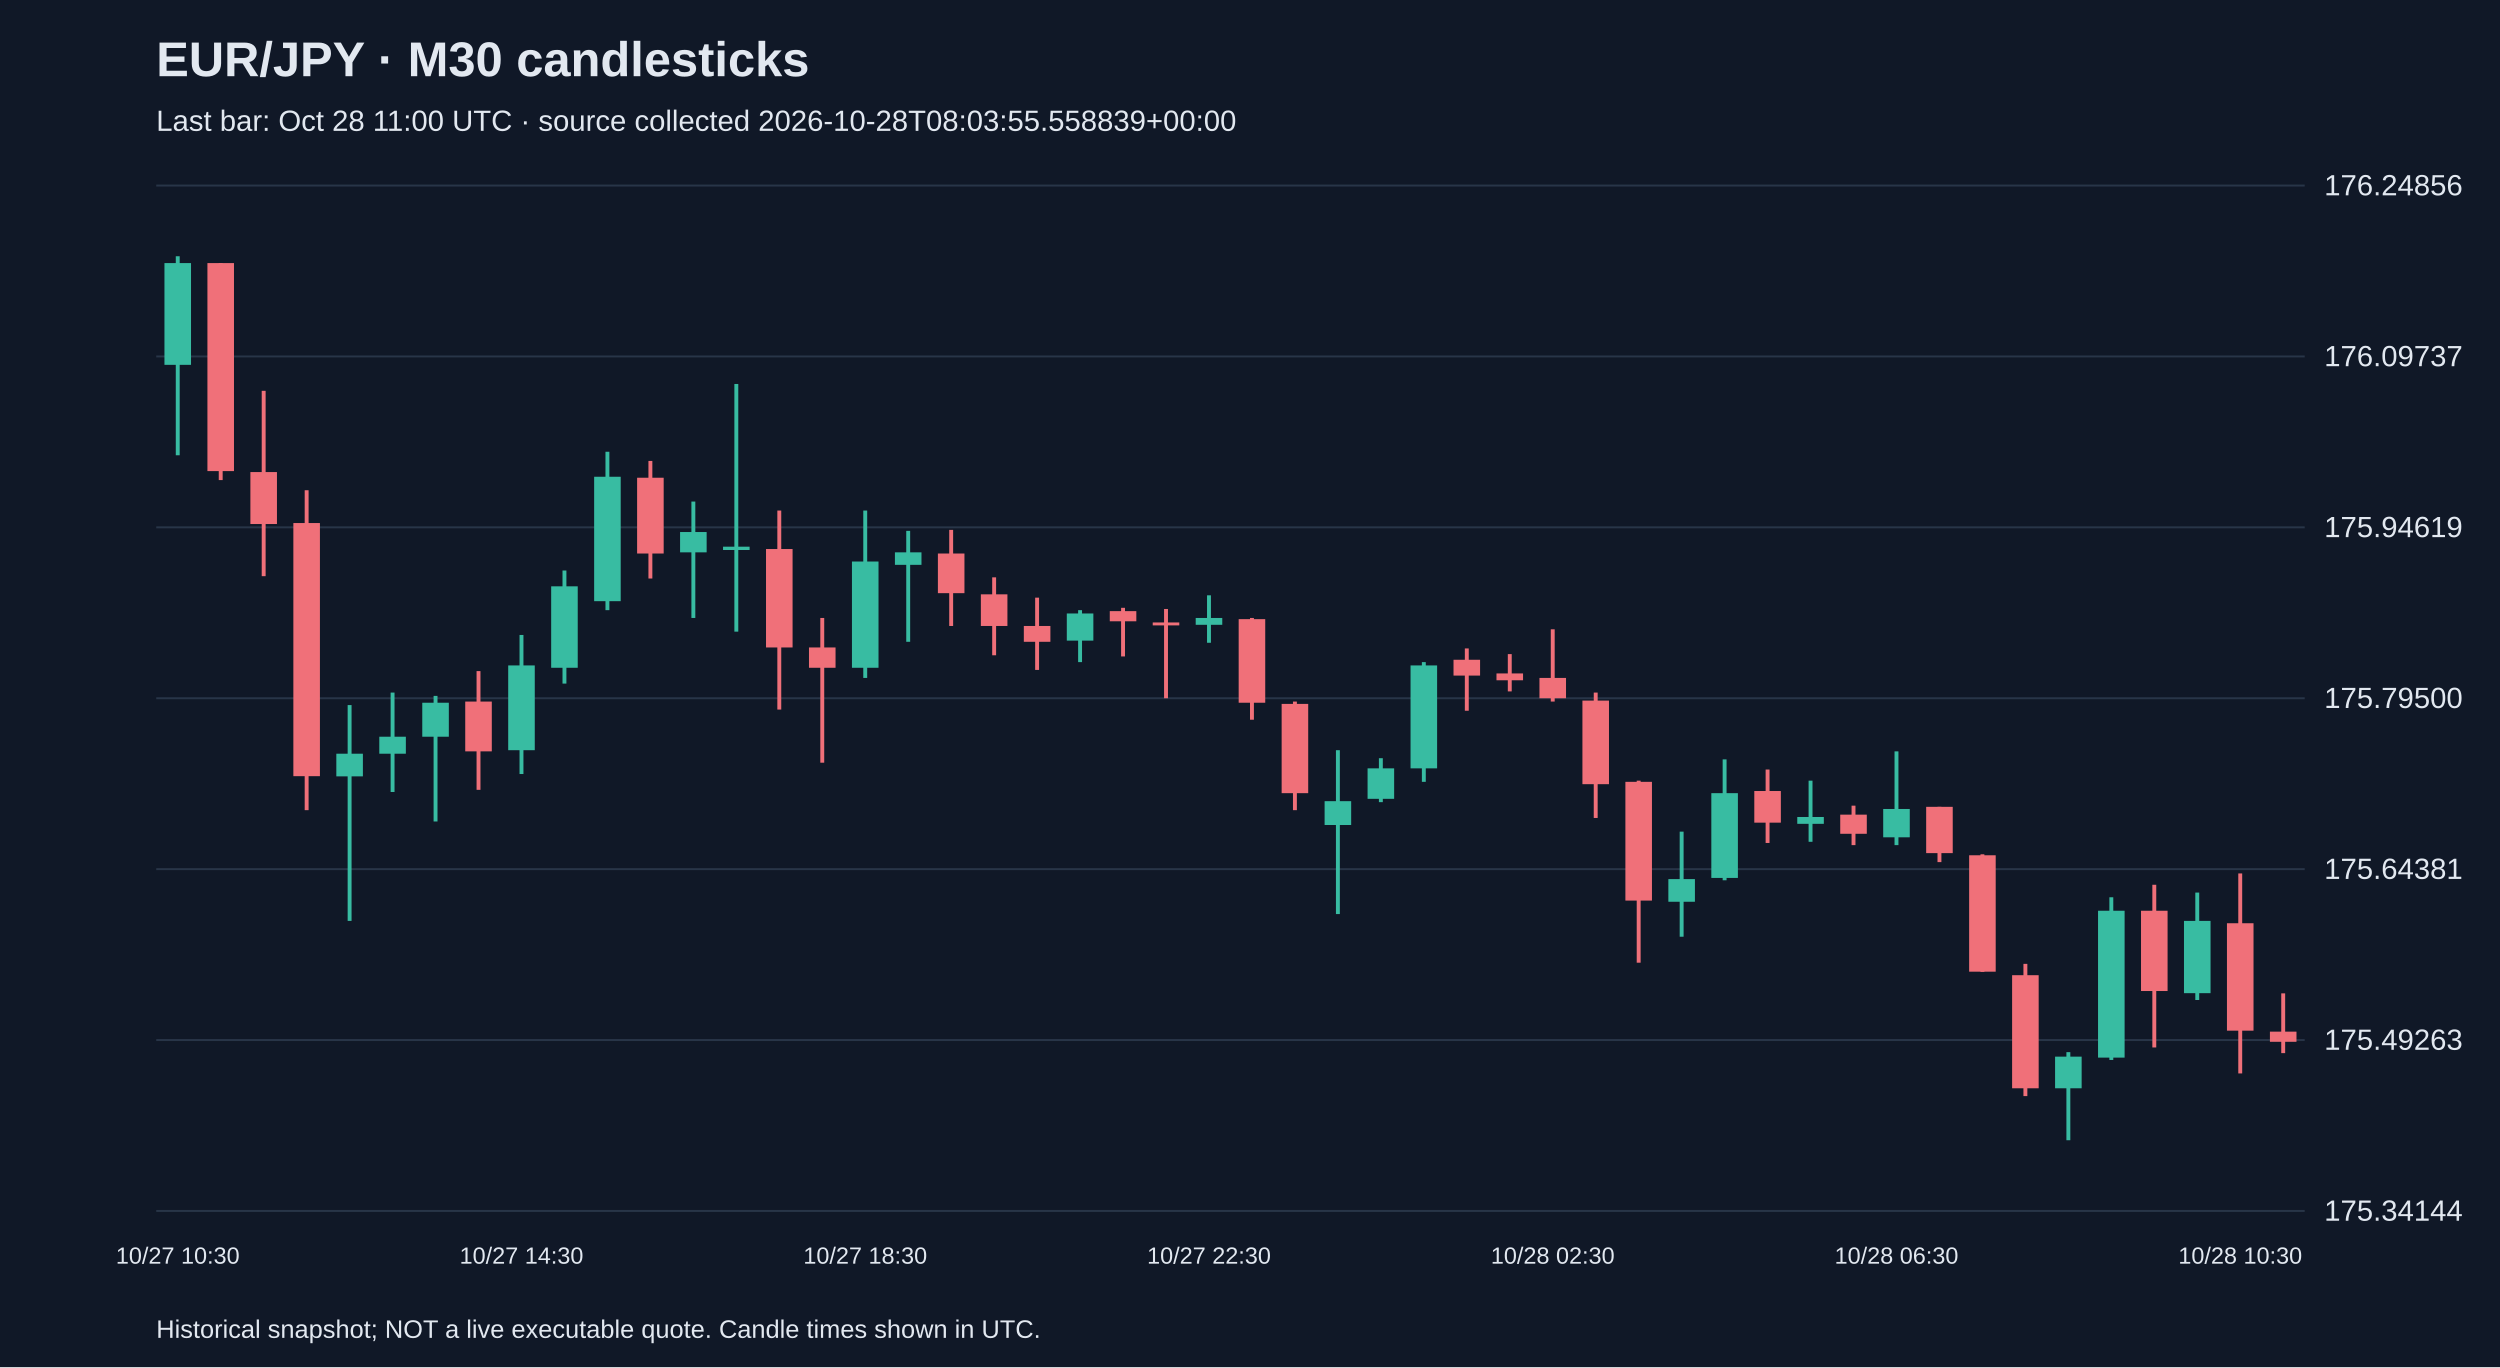
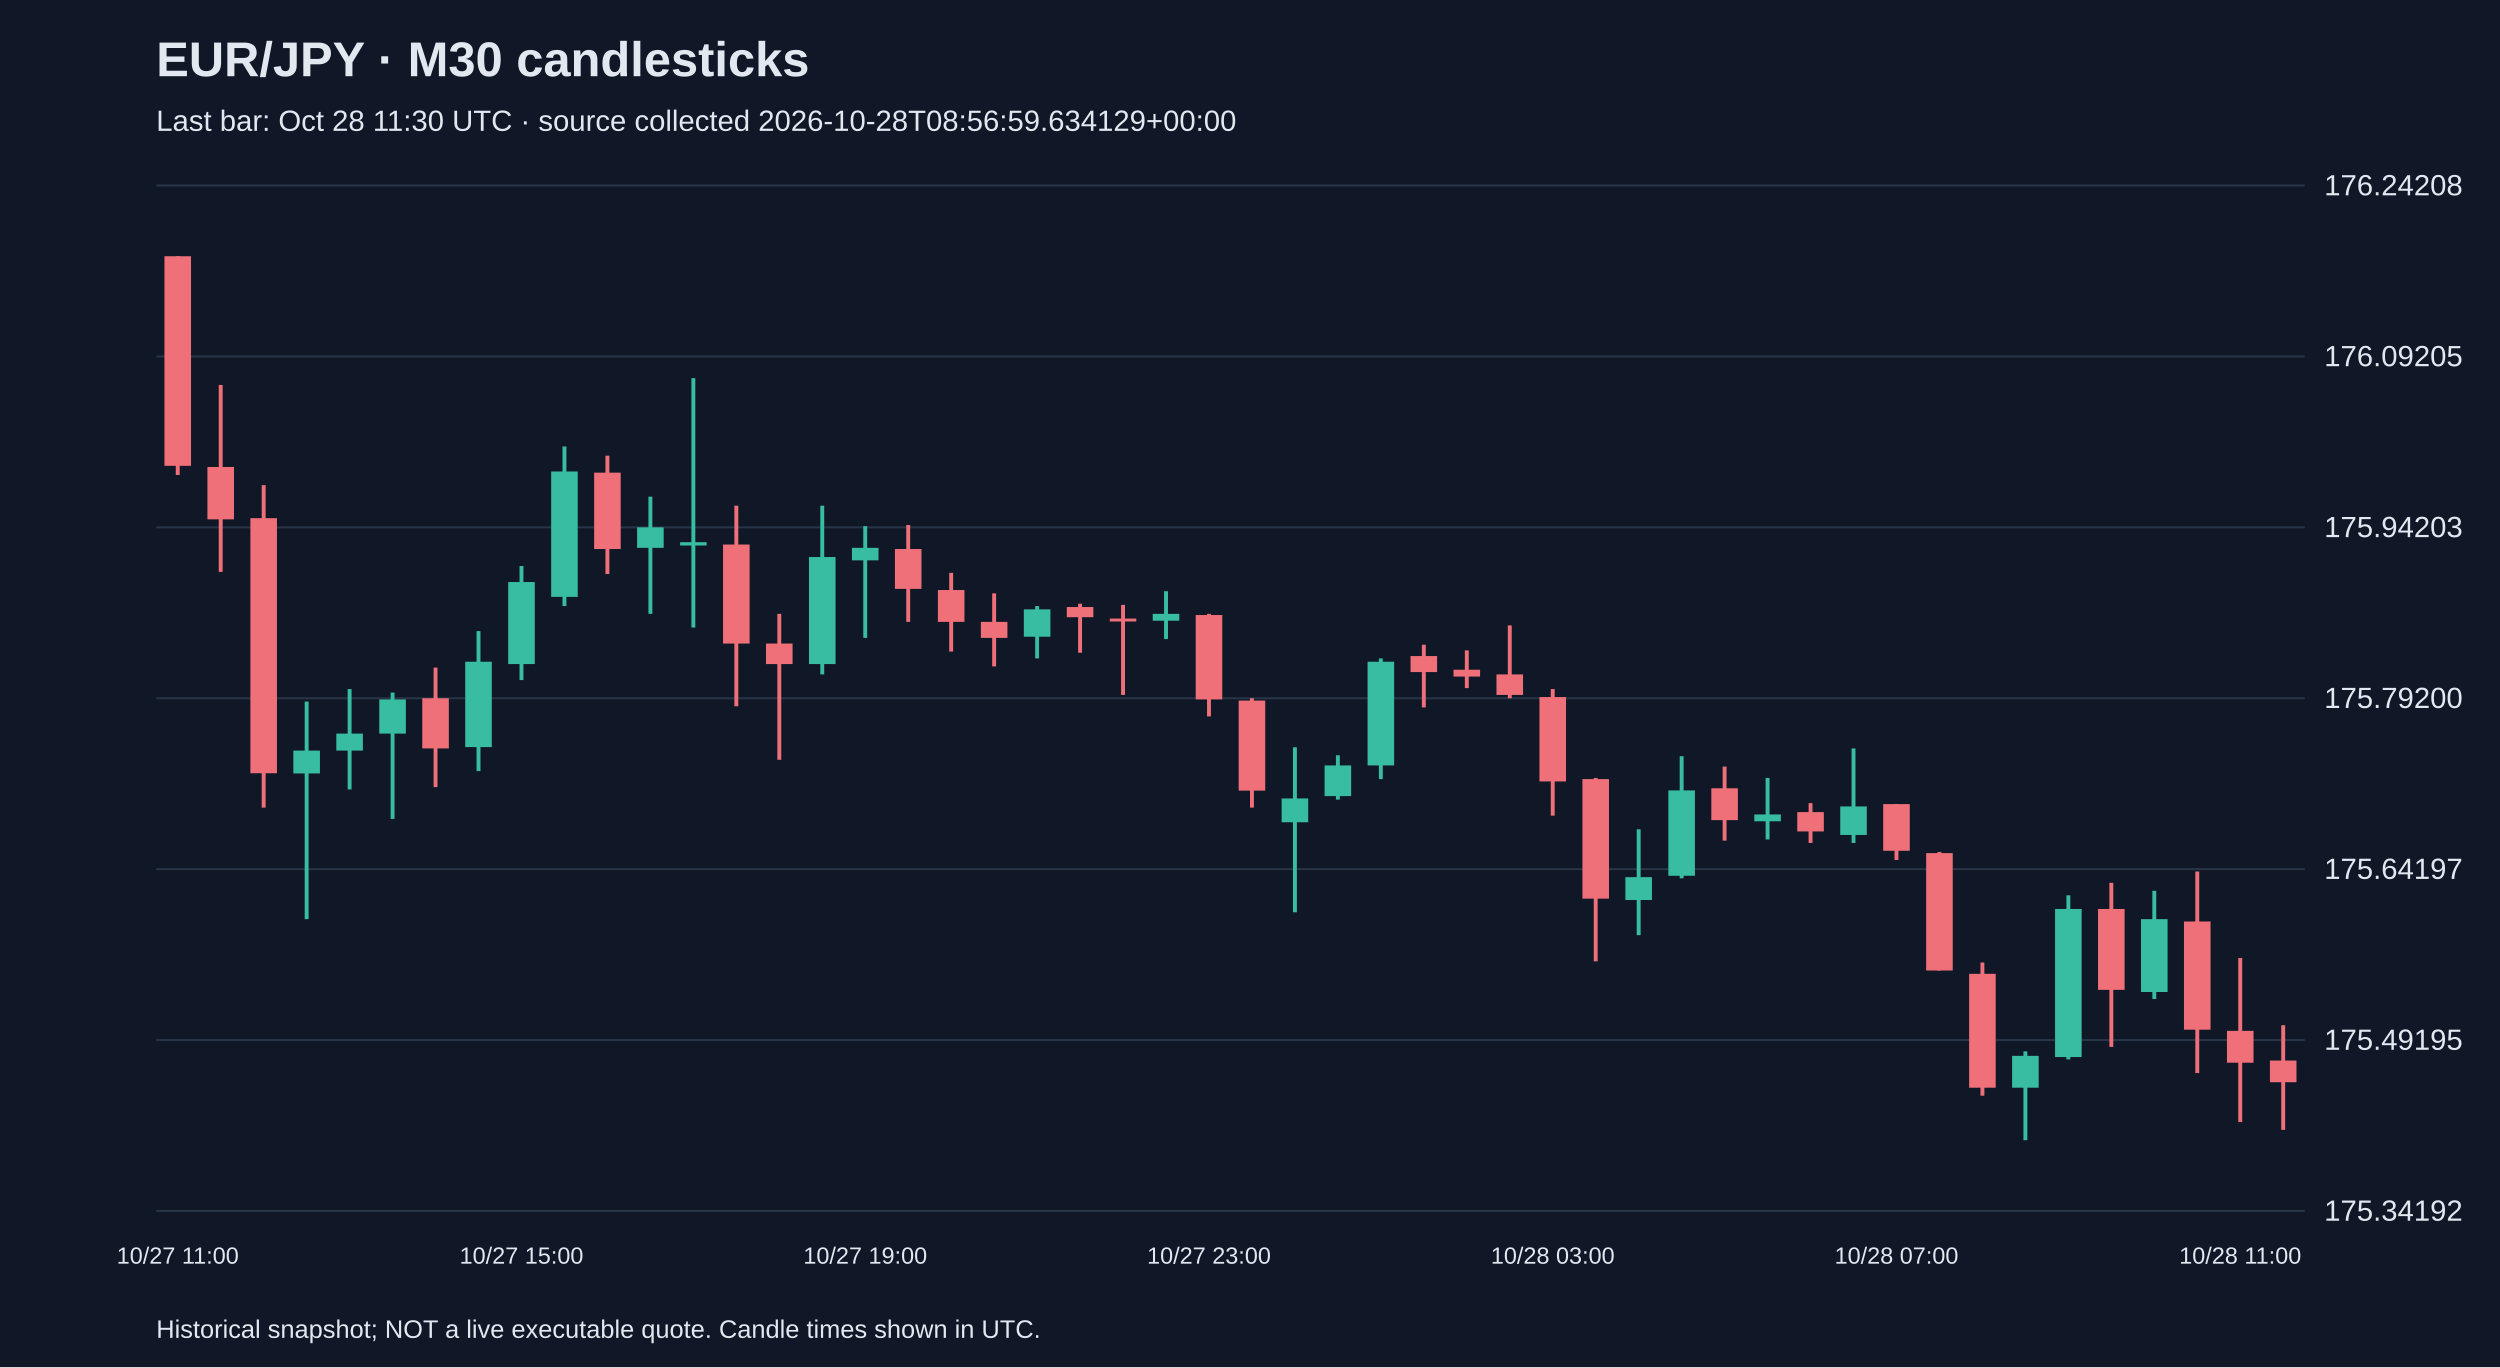
<svg xmlns="http://www.w3.org/2000/svg" viewBox="0 0 1280 700">
  <rect width="100%" height="100%" fill="#101827" />
  <style>text{font-family:Arial,sans-serif;fill:#e2e8f0}</style>
  <text x="80" y="39" font-size="25" font-weight="bold">EUR/JPY · M30 candlesticks</text>
-   <text x="80" y="67" font-size="15" fill="#a6b1c5">Last bar: Oct 28 11:00 UTC · source collected 2026-10-28T08:03:55.558839+00:00</text>
+   <text x="80" y="67" font-size="15" fill="#a6b1c5">Last bar: Oct 28 11:30 UTC · source collected 2026-10-28T08:56:59.634129+00:00</text>
  <line x1="80" y1="620.0" x2="1180" y2="620.0" stroke="#283548" />
-   <text x="1190" y="625.0" font-size="15">175.34144</text>
+   <text x="1190" y="625.0" font-size="15">175.34192</text>
  <line x1="80" y1="532.5" x2="1180" y2="532.5" stroke="#283548" />
-   <text x="1190" y="537.5" font-size="15">175.49263</text>
+   <text x="1190" y="537.5" font-size="15">175.49195</text>
  <line x1="80" y1="445.0" x2="1180" y2="445.0" stroke="#283548" />
-   <text x="1190" y="450.0" font-size="15">175.64381</text>
+   <text x="1190" y="450.0" font-size="15">175.64197</text>
  <line x1="80" y1="357.5" x2="1180" y2="357.5" stroke="#283548" />
-   <text x="1190" y="362.5" font-size="15">175.79500</text>
+   <text x="1190" y="362.5" font-size="15">175.79200</text>
  <line x1="80" y1="270.0" x2="1180" y2="270.0" stroke="#283548" />
-   <text x="1190" y="275.0" font-size="15">175.94619</text>
+   <text x="1190" y="275.0" font-size="15">175.94203</text>
  <line x1="80" y1="182.5" x2="1180" y2="182.5" stroke="#283548" />
-   <text x="1190" y="187.5" font-size="15">176.09737</text>
+   <text x="1190" y="187.5" font-size="15">176.09205</text>
  <line x1="80" y1="95.0" x2="1180" y2="95.0" stroke="#283548" />
-   <text x="1190" y="100.0" font-size="15">176.24856</text>
-   <line x1="91.0" y1="131.2" x2="91.0" y2="233.1" stroke="#38bca2" stroke-width="2" />
-   <rect x="84.2" y="134.7" width="13.6" height="52.1" fill="#38bca2" />
-   <text x="91.0" y="647" text-anchor="middle" font-size="12">10/27 10:30</text>
-   <line x1="113.0" y1="134.7" x2="113.0" y2="245.8" stroke="#f07079" stroke-width="2" />
-   <rect x="106.2" y="134.7" width="13.6" height="106.5" fill="#f07079" />
-   <line x1="135.0" y1="200.1" x2="135.0" y2="295.0" stroke="#f07079" stroke-width="2" />
-   <rect x="128.2" y="241.7" width="13.6" height="26.6" fill="#f07079" />
-   <line x1="157.0" y1="251.0" x2="157.0" y2="414.8" stroke="#f07079" stroke-width="2" />
-   <rect x="150.2" y="267.8" width="13.6" height="129.6" fill="#f07079" />
-   <line x1="179.0" y1="361.0" x2="179.0" y2="471.5" stroke="#38bca2" stroke-width="2" />
-   <rect x="172.2" y="385.9" width="13.6" height="11.6" fill="#38bca2" />
-   <line x1="201.0" y1="354.6" x2="201.0" y2="405.5" stroke="#38bca2" stroke-width="2" />
-   <rect x="194.2" y="377.2" width="13.6" height="8.7" fill="#38bca2" />
-   <line x1="223.0" y1="356.3" x2="223.0" y2="420.6" stroke="#38bca2" stroke-width="2" />
-   <rect x="216.2" y="359.8" width="13.6" height="17.4" fill="#38bca2" />
-   <line x1="245.0" y1="343.6" x2="245.0" y2="404.4" stroke="#f07079" stroke-width="2" />
-   <rect x="238.2" y="359.2" width="13.6" height="25.5" fill="#f07079" />
-   <line x1="267.0" y1="325.1" x2="267.0" y2="396.3" stroke="#38bca2" stroke-width="2" />
-   <rect x="260.2" y="340.7" width="13.6" height="43.4" fill="#38bca2" />
-   <text x="267.0" y="647" text-anchor="middle" font-size="12">10/27 14:30</text>
-   <line x1="289.0" y1="292.1" x2="289.0" y2="350.0" stroke="#38bca2" stroke-width="2" />
-   <rect x="282.2" y="300.2" width="13.6" height="41.7" fill="#38bca2" />
-   <line x1="311.0" y1="231.3" x2="311.0" y2="312.4" stroke="#38bca2" stroke-width="2" />
-   <rect x="304.2" y="244.1" width="13.6" height="63.7" fill="#38bca2" />
-   <line x1="333.0" y1="236.0" x2="333.0" y2="296.2" stroke="#f07079" stroke-width="2" />
-   <rect x="326.2" y="244.6" width="13.6" height="38.8" fill="#f07079" />
-   <line x1="355.0" y1="256.8" x2="355.0" y2="316.4" stroke="#38bca2" stroke-width="2" />
-   <rect x="348.2" y="272.4" width="13.6" height="10.4" fill="#38bca2" />
-   <line x1="377.0" y1="196.6" x2="377.0" y2="323.4" stroke="#38bca2" stroke-width="2" />
-   <rect x="370.2" y="279.9" width="13.6" height="1.7" fill="#38bca2" />
-   <line x1="399.0" y1="261.4" x2="399.0" y2="363.3" stroke="#f07079" stroke-width="2" />
-   <rect x="392.2" y="281.1" width="13.6" height="50.4" fill="#f07079" />
-   <line x1="421.0" y1="316.4" x2="421.0" y2="390.5" stroke="#f07079" stroke-width="2" />
-   <rect x="414.2" y="331.5" width="13.6" height="10.4" fill="#f07079" />
-   <line x1="443.0" y1="261.4" x2="443.0" y2="347.1" stroke="#38bca2" stroke-width="2" />
-   <rect x="436.2" y="287.5" width="13.6" height="54.4" fill="#38bca2" />
-   <text x="443.0" y="647" text-anchor="middle" font-size="12">10/27 18:30</text>
-   <line x1="465.0" y1="271.8" x2="465.0" y2="328.6" stroke="#38bca2" stroke-width="2" />
-   <rect x="458.2" y="282.8" width="13.6" height="6.4" fill="#38bca2" />
-   <line x1="487.0" y1="271.3" x2="487.0" y2="320.5" stroke="#f07079" stroke-width="2" />
-   <rect x="480.2" y="283.4" width="13.6" height="20.3" fill="#f07079" />
-   <line x1="509.0" y1="295.6" x2="509.0" y2="335.5" stroke="#f07079" stroke-width="2" />
-   <rect x="502.2" y="304.3" width="13.6" height="16.2" fill="#f07079" />
-   <line x1="531.0" y1="306.0" x2="531.0" y2="343.0" stroke="#f07079" stroke-width="2" />
-   <rect x="524.2" y="320.5" width="13.6" height="8.1" fill="#f07079" />
-   <line x1="553.0" y1="312.4" x2="553.0" y2="339.0" stroke="#38bca2" stroke-width="2" />
-   <rect x="546.2" y="314.1" width="13.6" height="13.9" fill="#38bca2" />
-   <line x1="575.0" y1="311.2" x2="575.0" y2="336.1" stroke="#f07079" stroke-width="2" />
-   <rect x="568.2" y="312.9" width="13.6" height="5.2" fill="#f07079" />
-   <line x1="597.0" y1="311.8" x2="597.0" y2="357.5" stroke="#f07079" stroke-width="2" />
-   <rect x="590.2" y="318.7" width="13.6" height="1.5" fill="#f07079" />
-   <line x1="619.0" y1="304.8" x2="619.0" y2="329.1" stroke="#38bca2" stroke-width="2" />
-   <rect x="612.2" y="316.4" width="13.6" height="3.5" fill="#38bca2" />
-   <text x="619.0" y="647" text-anchor="middle" font-size="12">10/27 22:30</text>
-   <line x1="641.0" y1="316.4" x2="641.0" y2="368.5" stroke="#f07079" stroke-width="2" />
-   <rect x="634.2" y="317.0" width="13.6" height="42.8" fill="#f07079" />
-   <line x1="663.0" y1="359.2" x2="663.0" y2="414.8" stroke="#f07079" stroke-width="2" />
-   <rect x="656.2" y="360.4" width="13.6" height="45.7" fill="#f07079" />
-   <line x1="685.0" y1="384.1" x2="685.0" y2="468.0" stroke="#38bca2" stroke-width="2" />
-   <rect x="678.2" y="410.2" width="13.6" height="12.2" fill="#38bca2" />
-   <line x1="707.0" y1="388.2" x2="707.0" y2="410.7" stroke="#38bca2" stroke-width="2" />
-   <rect x="700.2" y="393.4" width="13.6" height="15.6" fill="#38bca2" />
-   <line x1="729.0" y1="339.0" x2="729.0" y2="400.3" stroke="#38bca2" stroke-width="2" />
-   <rect x="722.2" y="340.7" width="13.6" height="52.7" fill="#38bca2" />
-   <line x1="751.0" y1="332.0" x2="751.0" y2="363.9" stroke="#f07079" stroke-width="2" />
-   <rect x="744.2" y="337.8" width="13.6" height="8.1" fill="#f07079" />
-   <line x1="773.0" y1="334.9" x2="773.0" y2="354.0" stroke="#f07079" stroke-width="2" />
-   <rect x="766.2" y="344.8" width="13.6" height="3.5" fill="#f07079" />
-   <line x1="795.0" y1="322.2" x2="795.0" y2="359.2" stroke="#f07079" stroke-width="2" />
-   <rect x="788.2" y="347.1" width="13.6" height="10.4" fill="#f07079" />
-   <text x="795.0" y="647" text-anchor="middle" font-size="12">10/28 02:30</text>
-   <line x1="817.0" y1="354.6" x2="817.0" y2="418.8" stroke="#f07079" stroke-width="2" />
-   <rect x="810.2" y="358.7" width="13.6" height="42.8" fill="#f07079" />
-   <line x1="839.0" y1="399.7" x2="839.0" y2="492.9" stroke="#f07079" stroke-width="2" />
-   <rect x="832.2" y="400.3" width="13.6" height="60.8" fill="#f07079" />
-   <line x1="861.0" y1="425.8" x2="861.0" y2="479.6" stroke="#38bca2" stroke-width="2" />
-   <rect x="854.2" y="450.1" width="13.6" height="11.6" fill="#38bca2" />
-   <line x1="883.0" y1="388.8" x2="883.0" y2="450.7" stroke="#38bca2" stroke-width="2" />
-   <rect x="876.2" y="406.1" width="13.6" height="43.4" fill="#38bca2" />
-   <line x1="905.0" y1="394.0" x2="905.0" y2="431.6" stroke="#f07079" stroke-width="2" />
-   <rect x="898.2" y="405.0" width="13.6" height="16.2" fill="#f07079" />
-   <line x1="927.0" y1="399.7" x2="927.0" y2="431.0" stroke="#38bca2" stroke-width="2" />
-   <rect x="920.2" y="418.3" width="13.6" height="3.5" fill="#38bca2" />
-   <line x1="949.0" y1="412.5" x2="949.0" y2="432.7" stroke="#f07079" stroke-width="2" />
-   <rect x="942.2" y="417.1" width="13.6" height="9.8" fill="#f07079" />
-   <line x1="971.0" y1="384.7" x2="971.0" y2="432.7" stroke="#38bca2" stroke-width="2" />
-   <rect x="964.2" y="414.2" width="13.6" height="14.5" fill="#38bca2" />
-   <text x="971.0" y="647" text-anchor="middle" font-size="12">10/28 06:30</text>
-   <line x1="993.0" y1="413.1" x2="993.0" y2="441.4" stroke="#f07079" stroke-width="2" />
-   <rect x="986.2" y="413.1" width="13.6" height="23.7" fill="#f07079" />
-   <line x1="1015.0" y1="437.4" x2="1015.0" y2="497.6" stroke="#f07079" stroke-width="2" />
-   <rect x="1008.2" y="437.9" width="13.6" height="59.6" fill="#f07079" />
-   <line x1="1037.0" y1="493.5" x2="1037.0" y2="561.2" stroke="#f07079" stroke-width="2" />
-   <rect x="1030.2" y="499.3" width="13.6" height="57.9" fill="#f07079" />
-   <line x1="1059.0" y1="538.7" x2="1059.0" y2="583.8" stroke="#38bca2" stroke-width="2" />
-   <rect x="1052.2" y="541.0" width="13.6" height="16.2" fill="#38bca2" />
-   <line x1="1081.0" y1="459.4" x2="1081.0" y2="542.7" stroke="#38bca2" stroke-width="2" />
-   <rect x="1074.2" y="466.3" width="13.6" height="75.2" fill="#38bca2" />
-   <line x1="1103.0" y1="453.0" x2="1103.0" y2="536.3" stroke="#f07079" stroke-width="2" />
-   <rect x="1096.2" y="466.3" width="13.6" height="41.1" fill="#f07079" />
-   <line x1="1125.0" y1="457.0" x2="1125.0" y2="512.0" stroke="#38bca2" stroke-width="2" />
-   <rect x="1118.2" y="471.5" width="13.6" height="37.0" fill="#38bca2" />
-   <line x1="1147.0" y1="447.2" x2="1147.0" y2="549.6" stroke="#f07079" stroke-width="2" />
-   <rect x="1140.2" y="472.7" width="13.6" height="55.0" fill="#f07079" />
-   <text x="1147.0" y="647" text-anchor="middle" font-size="12">10/28 10:30</text>
-   <line x1="1169.0" y1="508.6" x2="1169.0" y2="539.2" stroke="#f07079" stroke-width="2" />
-   <rect x="1162.2" y="528.2" width="13.6" height="5.2" fill="#f07079" />
+   <text x="1190" y="100.0" font-size="15">176.24208</text>
+   <line x1="91.0" y1="131.2" x2="91.0" y2="243.2" stroke="#f07079" stroke-width="2" />
+   <rect x="84.2" y="131.2" width="13.6" height="107.3" fill="#f07079" />
+   <text x="91.0" y="647" text-anchor="middle" font-size="12">10/27 11:00</text>
+   <line x1="113.0" y1="197.1" x2="113.0" y2="292.8" stroke="#f07079" stroke-width="2" />
+   <rect x="106.2" y="239.1" width="13.6" height="26.8" fill="#f07079" />
+   <line x1="135.0" y1="248.4" x2="135.0" y2="413.5" stroke="#f07079" stroke-width="2" />
+   <rect x="128.2" y="265.3" width="13.6" height="130.6" fill="#f07079" />
+   <line x1="157.0" y1="359.2" x2="157.0" y2="470.6" stroke="#38bca2" stroke-width="2" />
+   <rect x="150.2" y="384.3" width="13.6" height="11.7" fill="#38bca2" />
+   <line x1="179.0" y1="352.8" x2="179.0" y2="404.2" stroke="#38bca2" stroke-width="2" />
+   <rect x="172.2" y="375.6" width="13.6" height="8.7" fill="#38bca2" />
+   <line x1="201.0" y1="354.6" x2="201.0" y2="419.3" stroke="#38bca2" stroke-width="2" />
+   <rect x="194.2" y="358.1" width="13.6" height="17.5" fill="#38bca2" />
+   <line x1="223.0" y1="341.8" x2="223.0" y2="403.0" stroke="#f07079" stroke-width="2" />
+   <rect x="216.2" y="357.5" width="13.6" height="25.7" fill="#f07079" />
+   <line x1="245.0" y1="323.1" x2="245.0" y2="394.8" stroke="#38bca2" stroke-width="2" />
+   <rect x="238.2" y="338.8" width="13.6" height="43.7" fill="#38bca2" />
+   <line x1="267.0" y1="289.8" x2="267.0" y2="348.2" stroke="#38bca2" stroke-width="2" />
+   <rect x="260.2" y="298.0" width="13.6" height="42.0" fill="#38bca2" />
+   <text x="267.0" y="647" text-anchor="middle" font-size="12">10/27 15:00</text>
+   <line x1="289.0" y1="228.6" x2="289.0" y2="310.3" stroke="#38bca2" stroke-width="2" />
+   <rect x="282.2" y="241.4" width="13.6" height="64.2" fill="#38bca2" />
+   <line x1="311.0" y1="233.3" x2="311.0" y2="293.9" stroke="#f07079" stroke-width="2" />
+   <rect x="304.2" y="242.0" width="13.6" height="39.1" fill="#f07079" />
+   <line x1="333.0" y1="254.3" x2="333.0" y2="314.3" stroke="#38bca2" stroke-width="2" />
+   <rect x="326.2" y="270.0" width="13.6" height="10.5" fill="#38bca2" />
+   <line x1="355.0" y1="193.6" x2="355.0" y2="321.3" stroke="#38bca2" stroke-width="2" />
+   <rect x="348.2" y="277.6" width="13.6" height="1.7" fill="#38bca2" />
+   <line x1="377.0" y1="258.9" x2="377.0" y2="361.6" stroke="#f07079" stroke-width="2" />
+   <rect x="370.2" y="278.8" width="13.6" height="50.7" fill="#f07079" />
+   <line x1="399.0" y1="314.3" x2="399.0" y2="389.0" stroke="#f07079" stroke-width="2" />
+   <rect x="392.2" y="329.5" width="13.6" height="10.5" fill="#f07079" />
+   <line x1="421.0" y1="258.9" x2="421.0" y2="345.3" stroke="#38bca2" stroke-width="2" />
+   <rect x="414.2" y="285.2" width="13.6" height="54.8" fill="#38bca2" />
+   <line x1="443.0" y1="269.4" x2="443.0" y2="326.6" stroke="#38bca2" stroke-width="2" />
+   <rect x="436.2" y="280.5" width="13.6" height="6.4" fill="#38bca2" />
+   <text x="443.0" y="647" text-anchor="middle" font-size="12">10/27 19:00</text>
+   <line x1="465.0" y1="268.8" x2="465.0" y2="318.4" stroke="#f07079" stroke-width="2" />
+   <rect x="458.2" y="281.1" width="13.6" height="20.4" fill="#f07079" />
+   <line x1="487.0" y1="293.3" x2="487.0" y2="333.6" stroke="#f07079" stroke-width="2" />
+   <rect x="480.2" y="302.1" width="13.6" height="16.3" fill="#f07079" />
+   <line x1="509.0" y1="303.8" x2="509.0" y2="341.2" stroke="#f07079" stroke-width="2" />
+   <rect x="502.2" y="318.4" width="13.6" height="8.2" fill="#f07079" />
+   <line x1="531.0" y1="310.3" x2="531.0" y2="337.1" stroke="#38bca2" stroke-width="2" />
+   <rect x="524.2" y="312.0" width="13.6" height="14.0" fill="#38bca2" />
+   <line x1="553.0" y1="309.1" x2="553.0" y2="334.2" stroke="#f07079" stroke-width="2" />
+   <rect x="546.2" y="310.8" width="13.6" height="5.2" fill="#f07079" />
+   <line x1="575.0" y1="309.7" x2="575.0" y2="355.8" stroke="#f07079" stroke-width="2" />
+   <rect x="568.2" y="316.7" width="13.6" height="1.5" fill="#f07079" />
+   <line x1="597.0" y1="302.7" x2="597.0" y2="327.2" stroke="#38bca2" stroke-width="2" />
+   <rect x="590.2" y="314.3" width="13.6" height="3.5" fill="#38bca2" />
+   <line x1="619.0" y1="314.3" x2="619.0" y2="366.8" stroke="#f07079" stroke-width="2" />
+   <rect x="612.2" y="314.9" width="13.6" height="43.2" fill="#f07079" />
+   <text x="619.0" y="647" text-anchor="middle" font-size="12">10/27 23:00</text>
+   <line x1="641.0" y1="357.5" x2="641.0" y2="413.5" stroke="#f07079" stroke-width="2" />
+   <rect x="634.2" y="358.7" width="13.6" height="46.1" fill="#f07079" />
+   <line x1="663.0" y1="382.6" x2="663.0" y2="467.1" stroke="#38bca2" stroke-width="2" />
+   <rect x="656.2" y="408.8" width="13.6" height="12.2" fill="#38bca2" />
+   <line x1="685.0" y1="386.7" x2="685.0" y2="409.4" stroke="#38bca2" stroke-width="2" />
+   <rect x="678.2" y="391.9" width="13.6" height="15.7" fill="#38bca2" />
+   <line x1="707.0" y1="337.1" x2="707.0" y2="398.9" stroke="#38bca2" stroke-width="2" />
+   <rect x="700.2" y="338.8" width="13.6" height="53.1" fill="#38bca2" />
+   <line x1="729.0" y1="330.1" x2="729.0" y2="362.2" stroke="#f07079" stroke-width="2" />
+   <rect x="722.2" y="335.9" width="13.6" height="8.2" fill="#f07079" />
+   <line x1="751.0" y1="333.0" x2="751.0" y2="352.3" stroke="#f07079" stroke-width="2" />
+   <rect x="744.2" y="342.9" width="13.6" height="3.5" fill="#f07079" />
+   <line x1="773.0" y1="320.2" x2="773.0" y2="357.5" stroke="#f07079" stroke-width="2" />
+   <rect x="766.2" y="345.3" width="13.6" height="10.5" fill="#f07079" />
+   <line x1="795.0" y1="352.8" x2="795.0" y2="417.6" stroke="#f07079" stroke-width="2" />
+   <rect x="788.2" y="356.9" width="13.6" height="43.2" fill="#f07079" />
+   <text x="795.0" y="647" text-anchor="middle" font-size="12">10/28 03:00</text>
+   <line x1="817.0" y1="398.3" x2="817.0" y2="492.2" stroke="#f07079" stroke-width="2" />
+   <rect x="810.2" y="398.9" width="13.6" height="61.2" fill="#f07079" />
+   <line x1="839.0" y1="424.6" x2="839.0" y2="478.8" stroke="#38bca2" stroke-width="2" />
+   <rect x="832.2" y="449.1" width="13.6" height="11.7" fill="#38bca2" />
+   <line x1="861.0" y1="387.2" x2="861.0" y2="449.7" stroke="#38bca2" stroke-width="2" />
+   <rect x="854.2" y="404.7" width="13.6" height="43.7" fill="#38bca2" />
+   <line x1="883.0" y1="392.5" x2="883.0" y2="430.4" stroke="#f07079" stroke-width="2" />
+   <rect x="876.2" y="403.6" width="13.6" height="16.3" fill="#f07079" />
+   <line x1="905.0" y1="398.3" x2="905.0" y2="429.8" stroke="#38bca2" stroke-width="2" />
+   <rect x="898.2" y="417.0" width="13.6" height="3.5" fill="#38bca2" />
+   <line x1="927.0" y1="411.2" x2="927.0" y2="431.6" stroke="#f07079" stroke-width="2" />
+   <rect x="920.2" y="415.8" width="13.6" height="9.9" fill="#f07079" />
+   <line x1="949.0" y1="383.2" x2="949.0" y2="431.6" stroke="#38bca2" stroke-width="2" />
+   <rect x="942.2" y="412.9" width="13.6" height="14.6" fill="#38bca2" />
+   <line x1="971.0" y1="411.7" x2="971.0" y2="440.3" stroke="#f07079" stroke-width="2" />
+   <rect x="964.2" y="411.7" width="13.6" height="23.9" fill="#f07079" />
+   <text x="971.0" y="647" text-anchor="middle" font-size="12">10/28 07:00</text>
+   <line x1="993.0" y1="436.2" x2="993.0" y2="496.9" stroke="#f07079" stroke-width="2" />
+   <rect x="986.2" y="436.8" width="13.6" height="60.1" fill="#f07079" />
+   <line x1="1015.0" y1="492.8" x2="1015.0" y2="561.0" stroke="#f07079" stroke-width="2" />
+   <rect x="1008.2" y="498.6" width="13.6" height="58.3" fill="#f07079" />
+   <line x1="1037.0" y1="538.3" x2="1037.0" y2="583.8" stroke="#38bca2" stroke-width="2" />
+   <rect x="1030.2" y="540.6" width="13.6" height="16.3" fill="#38bca2" />
+   <line x1="1059.0" y1="458.4" x2="1059.0" y2="542.4" stroke="#38bca2" stroke-width="2" />
+   <rect x="1052.2" y="465.4" width="13.6" height="75.8" fill="#38bca2" />
+   <line x1="1081.0" y1="452.0" x2="1081.0" y2="536.0" stroke="#f07079" stroke-width="2" />
+   <rect x="1074.2" y="465.4" width="13.6" height="41.4" fill="#f07079" />
+   <line x1="1103.0" y1="456.1" x2="1103.0" y2="511.5" stroke="#38bca2" stroke-width="2" />
+   <rect x="1096.2" y="470.6" width="13.6" height="37.3" fill="#38bca2" />
+   <line x1="1125.0" y1="446.2" x2="1125.0" y2="549.4" stroke="#f07079" stroke-width="2" />
+   <rect x="1118.2" y="471.8" width="13.6" height="55.4" fill="#f07079" />
+   <line x1="1147.0" y1="490.5" x2="1147.0" y2="574.5" stroke="#f07079" stroke-width="2" />
+   <rect x="1140.2" y="527.8" width="13.6" height="16.3" fill="#f07079" />
+   <text x="1147.0" y="647" text-anchor="middle" font-size="12">10/28 11:00</text>
+   <line x1="1169.0" y1="524.9" x2="1169.0" y2="578.5" stroke="#f07079" stroke-width="2" />
+   <rect x="1162.2" y="543.0" width="13.6" height="11.1" fill="#f07079" />
  <text x="80" y="685" font-size="13">Historical snapshot; NOT a live executable quote. Candle times shown in UTC.</text>
</svg>
